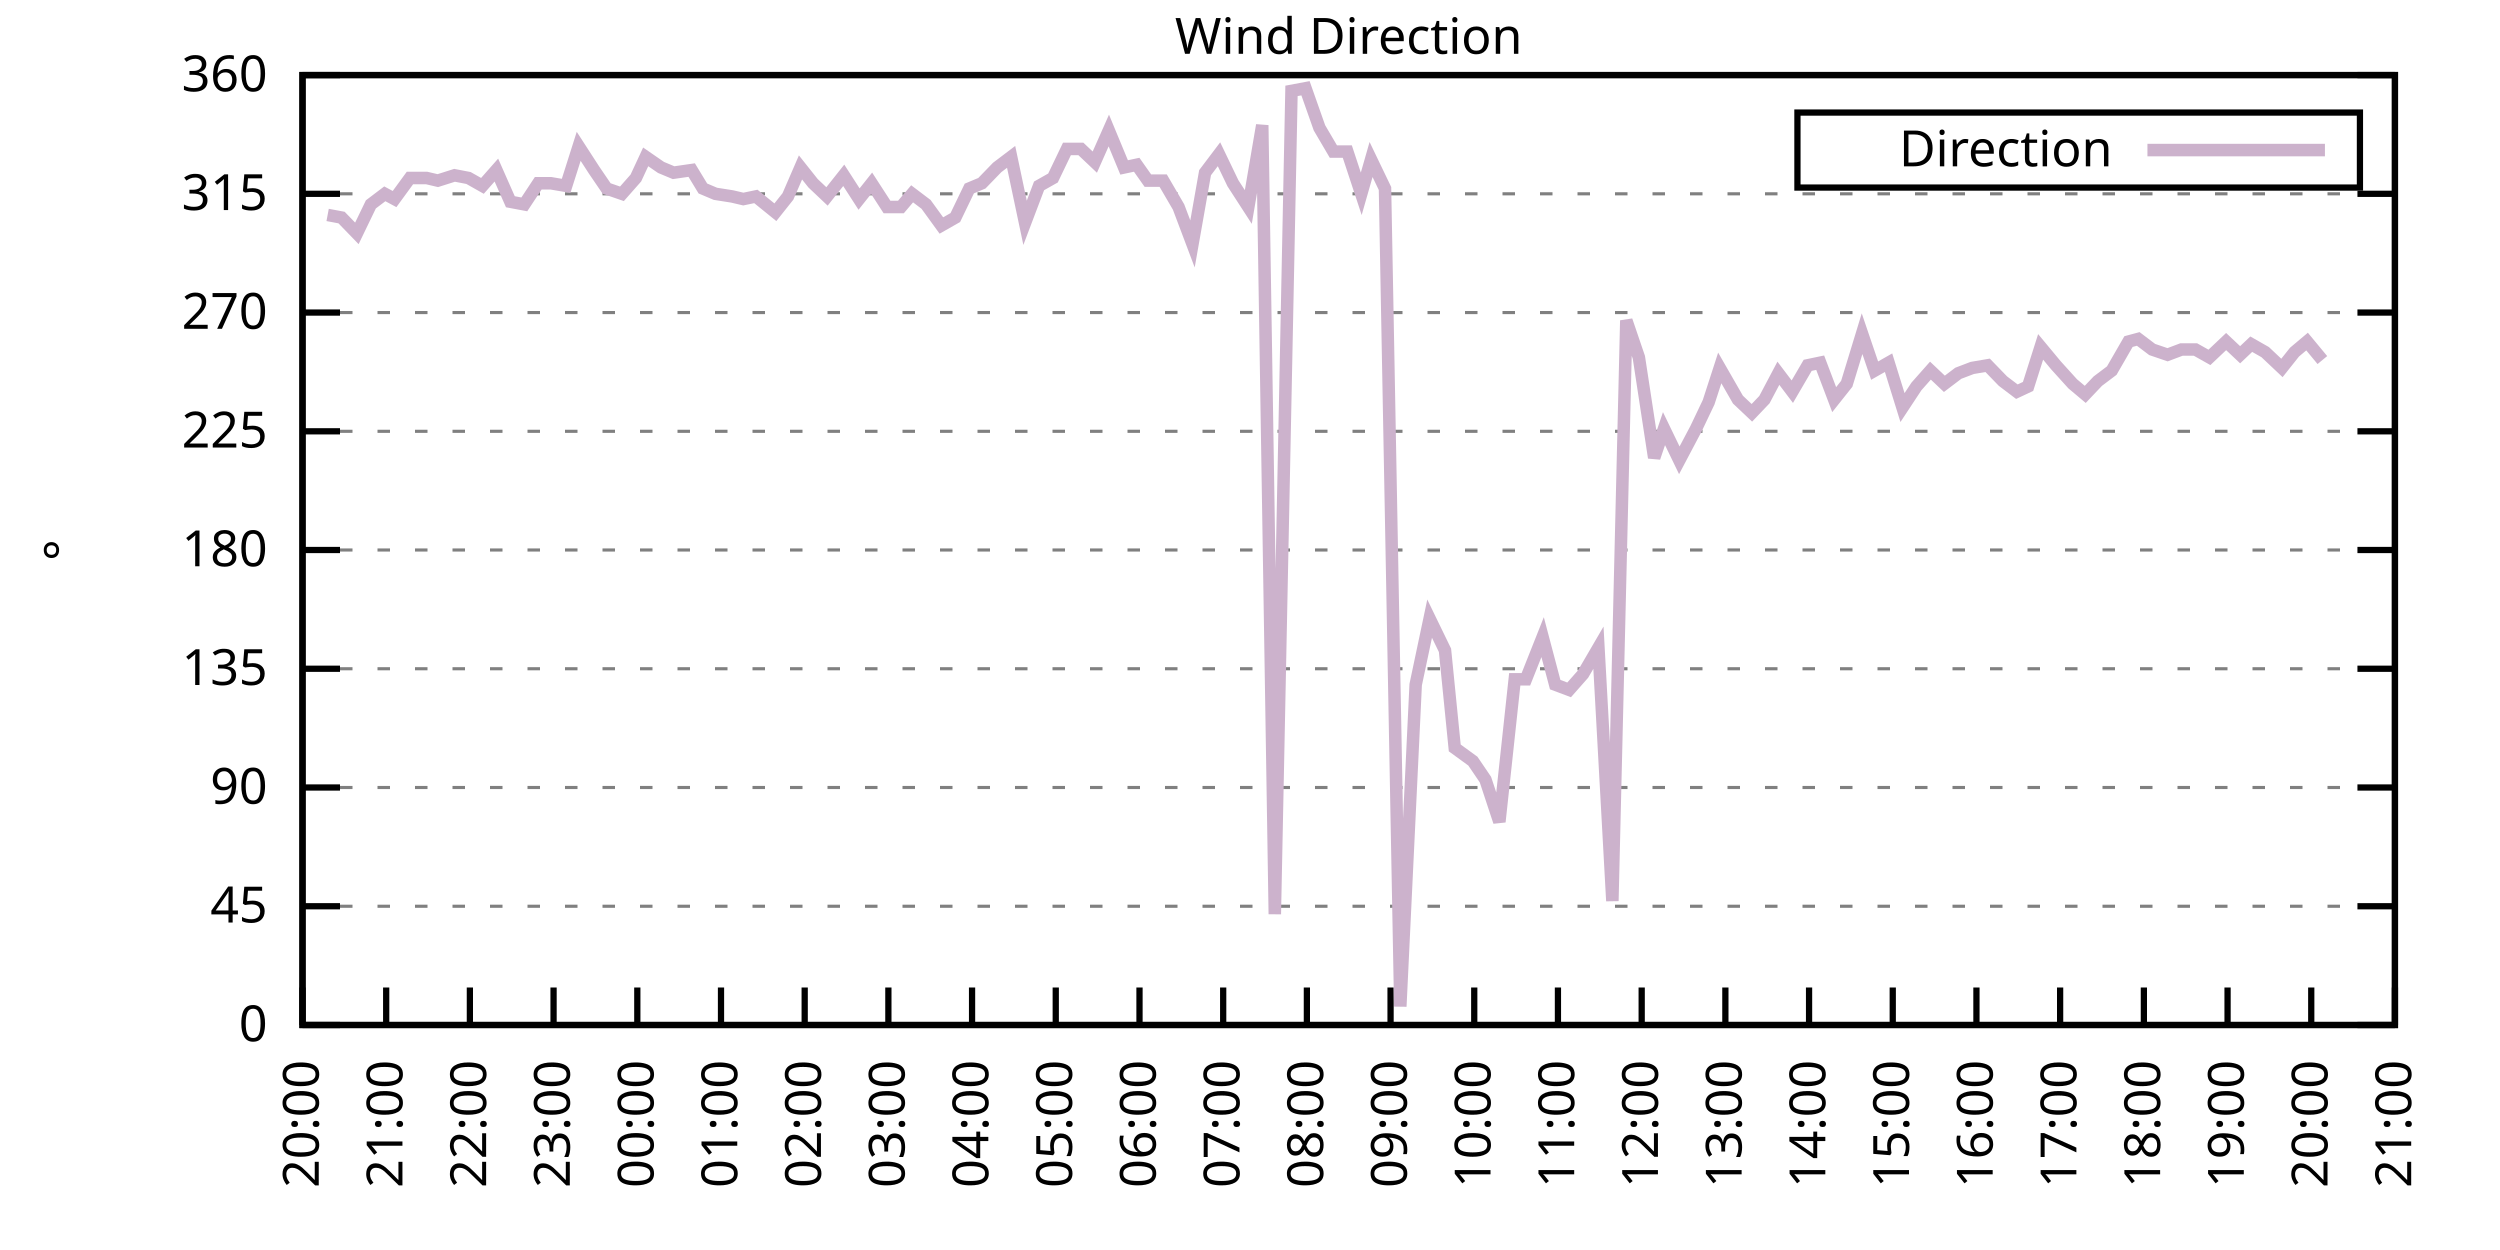
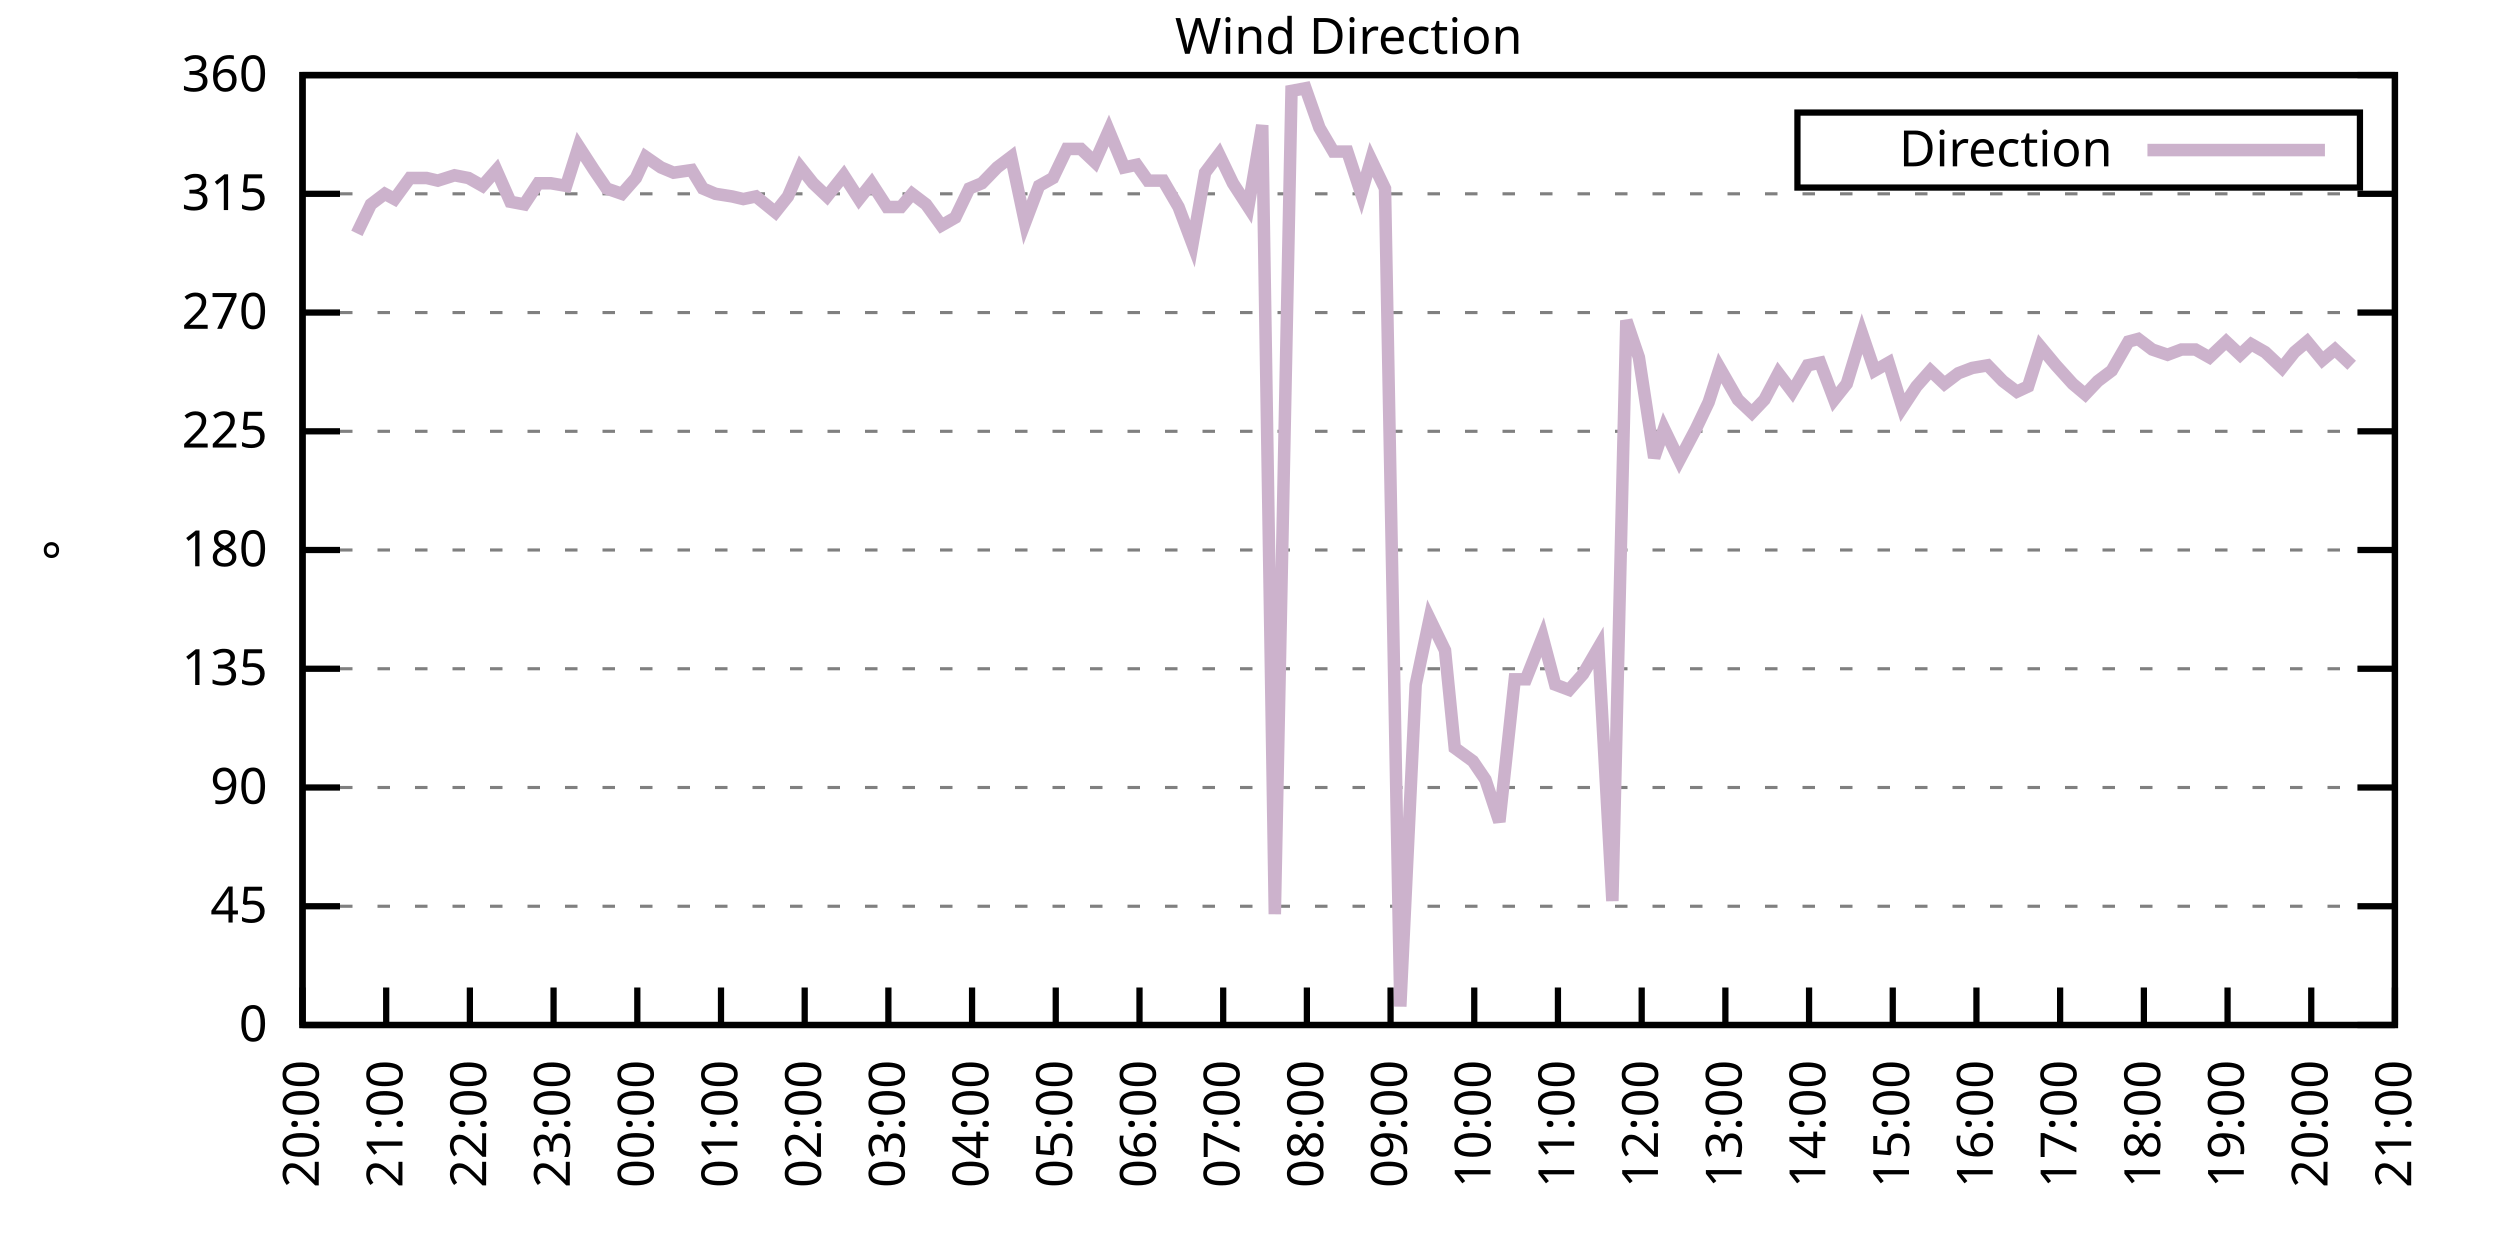
<svg xmlns="http://www.w3.org/2000/svg" xmlns:xlink="http://www.w3.org/1999/xlink" width="400" height="200" viewBox="0 0 400 200">
  <g id="gnuplot_canvas">
    <rect x="0" y="0" width="400" height="200" fill="none" />
    <defs>
      <circle id="gpDot" r="0.5" stroke-width="0.5" stroke="currentColor" />
      <path id="gpPt0" stroke-width="0.333" stroke="currentColor" d="M-1,0 h2 M0,-1 v2" />
      <path id="gpPt1" stroke-width="0.333" stroke="currentColor" d="M-1,-1 L1,1 M1,-1 L-1,1" />
      <path id="gpPt2" stroke-width="0.333" stroke="currentColor" d="M-1,0 L1,0 M0,-1 L0,1 M-1,-1 L1,1 M-1,1 L1,-1" />
      <rect id="gpPt3" stroke-width="0.333" stroke="currentColor" x="-1" y="-1" width="2" height="2" />
      <rect id="gpPt4" stroke-width="0.333" stroke="currentColor" fill="currentColor" x="-1" y="-1" width="2" height="2" />
      <circle id="gpPt5" stroke-width="0.333" stroke="currentColor" cx="0" cy="0" r="1" />
      <use xlink:href="#gpPt5" id="gpPt6" fill="currentColor" stroke="none" />
      <path id="gpPt7" stroke-width="0.333" stroke="currentColor" d="M0,-1.33 L-1.33,0.67 L1.33,0.67 z" />
      <use xlink:href="#gpPt7" id="gpPt8" fill="currentColor" stroke="none" />
      <use xlink:href="#gpPt7" id="gpPt9" stroke="currentColor" transform="rotate(180)" />
      <use xlink:href="#gpPt9" id="gpPt10" fill="currentColor" stroke="none" />
      <use xlink:href="#gpPt3" id="gpPt11" stroke="currentColor" transform="rotate(45)" />
      <use xlink:href="#gpPt11" id="gpPt12" fill="currentColor" stroke="none" />
      <path id="gpPt13" stroke-width="0.333" stroke="currentColor" d="M0,1.330 L1.265,0.411 L0.782,-1.067 L-0.782,-1.076 L-1.265,0.411 z" />
      <use xlink:href="#gpPt13" id="gpPt14" fill="currentColor" stroke="none" />
      <filter id="textbox" filterUnits="objectBoundingBox" x="0" y="0" height="1" width="1">
        <feFlood flood-color="white" flood-opacity="1" result="bgnd" />
        <feComposite in="SourceGraphic" in2="bgnd" operator="atop" />
      </filter>
      <filter id="greybox" filterUnits="objectBoundingBox" x="0" y="0" height="1" width="1">
        <feFlood flood-color="lightgrey" flood-opacity="1" result="grey" />
        <feComposite in="SourceGraphic" in2="grey" operator="atop" />
      </filter>
    </defs>
    <g fill="none" color="white" stroke="currentColor" stroke-width="1.00" stroke-linecap="butt" stroke-linejoin="miter">
</g>
    <g fill="none" color="black" stroke="currentColor" stroke-width="1.00" stroke-linecap="butt" stroke-linejoin="miter">
      <g stroke="none" shape-rendering="crispEdges">
        <polygon fill="rgb(255, 255, 255)" points="48.40,164.00 383.18,164.00 383.18,12.02 48.40,12.02 " />
      </g>
    </g>
    <g fill="none" color="black" stroke="currentColor" stroke-width="1.00" stroke-linecap="butt" stroke-linejoin="miter">
</g>
    <g fill="none" color="black" stroke="black" stroke-width="0.50" stroke-linecap="butt" stroke-linejoin="miter">
</g>
    <g fill="none" color="gray" stroke="currentColor" stroke-width="0.50" stroke-linecap="butt" stroke-linejoin="miter">
      <path stroke="gray" stroke-dasharray="2,4" class="gridline" d="M48.40,164.00 L383.19,164.00  " />
    </g>
    <g fill="none" color="gray" stroke="gray" stroke-width="1.00" stroke-linecap="butt" stroke-linejoin="miter">
</g>
    <g fill="none" color="black" stroke="currentColor" stroke-width="1.00" stroke-linecap="butt" stroke-linejoin="miter">
      <path stroke="black" d="M48.40,164.00 L54.40,164.00 M383.19,164.00 L377.19,164.00  " />
      <g transform="translate(42.80,166.60)" stroke="none" fill="black" font-family="Sans" font-size="8.00" text-anchor="end">
        <text>
          <tspan font-family="Sans"> 0</tspan>
        </text>
      </g>
    </g>
    <g fill="none" color="black" stroke="currentColor" stroke-width="1.00" stroke-linecap="butt" stroke-linejoin="miter">
</g>
    <g fill="none" color="black" stroke="black" stroke-width="0.50" stroke-linecap="butt" stroke-linejoin="miter">
</g>
    <g fill="none" color="gray" stroke="currentColor" stroke-width="0.50" stroke-linecap="butt" stroke-linejoin="miter">
      <path stroke="gray" stroke-dasharray="2,4" class="gridline" d="M48.40,145.00 L383.19,145.00  " />
    </g>
    <g fill="none" color="gray" stroke="gray" stroke-width="1.00" stroke-linecap="butt" stroke-linejoin="miter">
</g>
    <g fill="none" color="black" stroke="currentColor" stroke-width="1.00" stroke-linecap="butt" stroke-linejoin="miter">
      <path stroke="black" d="M48.40,145.00 L54.40,145.00 M383.19,145.00 L377.19,145.00  " />
      <g transform="translate(42.80,147.60)" stroke="none" fill="black" font-family="Sans" font-size="8.00" text-anchor="end">
        <text>
          <tspan font-family="Sans"> 45</tspan>
        </text>
      </g>
    </g>
    <g fill="none" color="black" stroke="currentColor" stroke-width="1.00" stroke-linecap="butt" stroke-linejoin="miter">
</g>
    <g fill="none" color="black" stroke="black" stroke-width="0.50" stroke-linecap="butt" stroke-linejoin="miter">
</g>
    <g fill="none" color="gray" stroke="currentColor" stroke-width="0.50" stroke-linecap="butt" stroke-linejoin="miter">
      <path stroke="gray" stroke-dasharray="2,4" class="gridline" d="M48.40,126.00 L383.19,126.00  " />
    </g>
    <g fill="none" color="gray" stroke="gray" stroke-width="1.00" stroke-linecap="butt" stroke-linejoin="miter">
</g>
    <g fill="none" color="black" stroke="currentColor" stroke-width="1.00" stroke-linecap="butt" stroke-linejoin="miter">
      <path stroke="black" d="M48.40,126.00 L54.40,126.00 M383.19,126.00 L377.19,126.00  " />
      <g transform="translate(42.80,128.60)" stroke="none" fill="black" font-family="Sans" font-size="8.00" text-anchor="end">
        <text>
          <tspan font-family="Sans"> 90</tspan>
        </text>
      </g>
    </g>
    <g fill="none" color="black" stroke="currentColor" stroke-width="1.00" stroke-linecap="butt" stroke-linejoin="miter">
</g>
    <g fill="none" color="black" stroke="black" stroke-width="0.50" stroke-linecap="butt" stroke-linejoin="miter">
</g>
    <g fill="none" color="gray" stroke="currentColor" stroke-width="0.50" stroke-linecap="butt" stroke-linejoin="miter">
      <path stroke="gray" stroke-dasharray="2,4" class="gridline" d="M48.40,107.00 L383.19,107.00  " />
    </g>
    <g fill="none" color="gray" stroke="gray" stroke-width="1.00" stroke-linecap="butt" stroke-linejoin="miter">
</g>
    <g fill="none" color="black" stroke="currentColor" stroke-width="1.00" stroke-linecap="butt" stroke-linejoin="miter">
      <path stroke="black" d="M48.40,107.00 L54.40,107.00 M383.19,107.00 L377.19,107.00  " />
      <g transform="translate(42.80,109.60)" stroke="none" fill="black" font-family="Sans" font-size="8.00" text-anchor="end">
        <text>
          <tspan font-family="Sans"> 135</tspan>
        </text>
      </g>
    </g>
    <g fill="none" color="black" stroke="currentColor" stroke-width="1.00" stroke-linecap="butt" stroke-linejoin="miter">
</g>
    <g fill="none" color="black" stroke="black" stroke-width="0.50" stroke-linecap="butt" stroke-linejoin="miter">
</g>
    <g fill="none" color="gray" stroke="currentColor" stroke-width="0.50" stroke-linecap="butt" stroke-linejoin="miter">
      <path stroke="gray" stroke-dasharray="2,4" class="gridline" d="M48.40,88.00 L383.19,88.00  " />
    </g>
    <g fill="none" color="gray" stroke="gray" stroke-width="1.00" stroke-linecap="butt" stroke-linejoin="miter">
</g>
    <g fill="none" color="black" stroke="currentColor" stroke-width="1.00" stroke-linecap="butt" stroke-linejoin="miter">
      <path stroke="black" d="M48.40,88.00 L54.40,88.00 M383.19,88.00 L377.19,88.00  " />
      <g transform="translate(42.80,90.60)" stroke="none" fill="black" font-family="Sans" font-size="8.00" text-anchor="end">
        <text>
          <tspan font-family="Sans"> 180</tspan>
        </text>
      </g>
    </g>
    <g fill="none" color="black" stroke="currentColor" stroke-width="1.00" stroke-linecap="butt" stroke-linejoin="miter">
</g>
    <g fill="none" color="black" stroke="black" stroke-width="0.50" stroke-linecap="butt" stroke-linejoin="miter">
</g>
    <g fill="none" color="gray" stroke="currentColor" stroke-width="0.50" stroke-linecap="butt" stroke-linejoin="miter">
      <path stroke="gray" stroke-dasharray="2,4" class="gridline" d="M48.40,69.01 L383.19,69.01  " />
    </g>
    <g fill="none" color="gray" stroke="gray" stroke-width="1.00" stroke-linecap="butt" stroke-linejoin="miter">
</g>
    <g fill="none" color="black" stroke="currentColor" stroke-width="1.00" stroke-linecap="butt" stroke-linejoin="miter">
      <path stroke="black" d="M48.40,69.01 L54.40,69.01 M383.19,69.01 L377.19,69.01  " />
      <g transform="translate(42.80,71.61)" stroke="none" fill="black" font-family="Sans" font-size="8.00" text-anchor="end">
        <text>
          <tspan font-family="Sans"> 225</tspan>
        </text>
      </g>
    </g>
    <g fill="none" color="black" stroke="currentColor" stroke-width="1.00" stroke-linecap="butt" stroke-linejoin="miter">
</g>
    <g fill="none" color="black" stroke="black" stroke-width="0.50" stroke-linecap="butt" stroke-linejoin="miter">
</g>
    <g fill="none" color="gray" stroke="currentColor" stroke-width="0.50" stroke-linecap="butt" stroke-linejoin="miter">
      <path stroke="gray" stroke-dasharray="2,4" class="gridline" d="M48.40,50.01 L383.19,50.01  " />
    </g>
    <g fill="none" color="gray" stroke="gray" stroke-width="1.00" stroke-linecap="butt" stroke-linejoin="miter">
</g>
    <g fill="none" color="black" stroke="currentColor" stroke-width="1.00" stroke-linecap="butt" stroke-linejoin="miter">
      <path stroke="black" d="M48.40,50.01 L54.40,50.01 M383.19,50.01 L377.19,50.01  " />
      <g transform="translate(42.80,52.61)" stroke="none" fill="black" font-family="Sans" font-size="8.00" text-anchor="end">
        <text>
          <tspan font-family="Sans"> 270</tspan>
        </text>
      </g>
    </g>
    <g fill="none" color="black" stroke="currentColor" stroke-width="1.00" stroke-linecap="butt" stroke-linejoin="miter">
</g>
    <g fill="none" color="black" stroke="black" stroke-width="0.50" stroke-linecap="butt" stroke-linejoin="miter">
</g>
    <g fill="none" color="gray" stroke="currentColor" stroke-width="0.50" stroke-linecap="butt" stroke-linejoin="miter">
      <path stroke="gray" stroke-dasharray="2,4" class="gridline" d="M48.40,31.01 L383.19,31.01  " />
    </g>
    <g fill="none" color="gray" stroke="gray" stroke-width="1.00" stroke-linecap="butt" stroke-linejoin="miter">
</g>
    <g fill="none" color="black" stroke="currentColor" stroke-width="1.00" stroke-linecap="butt" stroke-linejoin="miter">
      <path stroke="black" d="M48.40,31.01 L54.40,31.01 M383.19,31.01 L377.19,31.01  " />
      <g transform="translate(42.80,33.61)" stroke="none" fill="black" font-family="Sans" font-size="8.00" text-anchor="end">
        <text>
          <tspan font-family="Sans"> 315</tspan>
        </text>
      </g>
    </g>
    <g fill="none" color="black" stroke="currentColor" stroke-width="1.00" stroke-linecap="butt" stroke-linejoin="miter">
</g>
    <g fill="none" color="black" stroke="black" stroke-width="0.50" stroke-linecap="butt" stroke-linejoin="miter">
</g>
    <g fill="none" color="gray" stroke="currentColor" stroke-width="0.50" stroke-linecap="butt" stroke-linejoin="miter">
      <path stroke="gray" stroke-dasharray="2,4" class="gridline" d="M48.40,12.01 L383.19,12.01  " />
    </g>
    <g fill="none" color="gray" stroke="gray" stroke-width="1.00" stroke-linecap="butt" stroke-linejoin="miter">
</g>
    <g fill="none" color="black" stroke="currentColor" stroke-width="1.00" stroke-linecap="butt" stroke-linejoin="miter">
      <path stroke="black" d="M48.40,12.01 L54.40,12.01 M383.19,12.01 L377.19,12.01  " />
      <g transform="translate(42.80,14.61)" stroke="none" fill="black" font-family="Sans" font-size="8.00" text-anchor="end">
        <text>
          <tspan font-family="Sans"> 360</tspan>
        </text>
      </g>
    </g>
    <g fill="none" color="black" stroke="currentColor" stroke-width="1.00" stroke-linecap="butt" stroke-linejoin="miter">
      <path stroke="black" d="M48.40,164.00 L48.40,158.00  " />
      <g transform="translate(51.00,169.60) rotate(270.00)" stroke="none" fill="black" font-family="Sans" font-size="8.00" text-anchor="end">
        <text>
          <tspan font-family="Sans">20:00</tspan>
        </text>
      </g>
    </g>
    <g fill="none" color="black" stroke="currentColor" stroke-width="1.00" stroke-linecap="butt" stroke-linejoin="miter">
      <path stroke="black" d="M61.79,164.00 L61.79,158.00  " />
      <g transform="translate(64.39,169.60) rotate(270.00)" stroke="none" fill="black" font-family="Sans" font-size="8.00" text-anchor="end">
        <text>
          <tspan font-family="Sans">21:00</tspan>
        </text>
      </g>
    </g>
    <g fill="none" color="black" stroke="currentColor" stroke-width="1.00" stroke-linecap="butt" stroke-linejoin="miter">
      <path stroke="black" d="M75.18,164.00 L75.18,158.00  " />
      <g transform="translate(77.78,169.60) rotate(270.00)" stroke="none" fill="black" font-family="Sans" font-size="8.00" text-anchor="end">
        <text>
          <tspan font-family="Sans">22:00</tspan>
        </text>
      </g>
    </g>
    <g fill="none" color="black" stroke="currentColor" stroke-width="1.00" stroke-linecap="butt" stroke-linejoin="miter">
      <path stroke="black" d="M88.57,164.00 L88.57,158.00  " />
      <g transform="translate(91.17,169.60) rotate(270.00)" stroke="none" fill="black" font-family="Sans" font-size="8.00" text-anchor="end">
        <text>
          <tspan font-family="Sans">23:00</tspan>
        </text>
      </g>
    </g>
    <g fill="none" color="black" stroke="currentColor" stroke-width="1.00" stroke-linecap="butt" stroke-linejoin="miter">
      <path stroke="black" d="M101.97,164.00 L101.97,158.00  " />
      <g transform="translate(104.57,169.60) rotate(270.00)" stroke="none" fill="black" font-family="Sans" font-size="8.00" text-anchor="end">
        <text>
          <tspan font-family="Sans">00:00</tspan>
        </text>
      </g>
    </g>
    <g fill="none" color="black" stroke="currentColor" stroke-width="1.00" stroke-linecap="butt" stroke-linejoin="miter">
      <path stroke="black" d="M115.36,164.00 L115.36,158.00  " />
      <g transform="translate(117.96,169.60) rotate(270.00)" stroke="none" fill="black" font-family="Sans" font-size="8.00" text-anchor="end">
        <text>
          <tspan font-family="Sans">01:00</tspan>
        </text>
      </g>
    </g>
    <g fill="none" color="black" stroke="currentColor" stroke-width="1.00" stroke-linecap="butt" stroke-linejoin="miter">
      <path stroke="black" d="M128.75,164.00 L128.75,158.00  " />
      <g transform="translate(131.35,169.60) rotate(270.00)" stroke="none" fill="black" font-family="Sans" font-size="8.00" text-anchor="end">
        <text>
          <tspan font-family="Sans">02:00</tspan>
        </text>
      </g>
    </g>
    <g fill="none" color="black" stroke="currentColor" stroke-width="1.00" stroke-linecap="butt" stroke-linejoin="miter">
      <path stroke="black" d="M142.14,164.00 L142.14,158.00  " />
      <g transform="translate(144.74,169.60) rotate(270.00)" stroke="none" fill="black" font-family="Sans" font-size="8.00" text-anchor="end">
        <text>
          <tspan font-family="Sans">03:00</tspan>
        </text>
      </g>
    </g>
    <g fill="none" color="black" stroke="currentColor" stroke-width="1.00" stroke-linecap="butt" stroke-linejoin="miter">
      <path stroke="black" d="M155.53,164.00 L155.53,158.00  " />
      <g transform="translate(158.13,169.60) rotate(270.00)" stroke="none" fill="black" font-family="Sans" font-size="8.00" text-anchor="end">
        <text>
          <tspan font-family="Sans">04:00</tspan>
        </text>
      </g>
    </g>
    <g fill="none" color="black" stroke="currentColor" stroke-width="1.00" stroke-linecap="butt" stroke-linejoin="miter">
      <path stroke="black" d="M168.92,164.00 L168.92,158.00  " />
      <g transform="translate(171.52,169.60) rotate(270.00)" stroke="none" fill="black" font-family="Sans" font-size="8.00" text-anchor="end">
        <text>
          <tspan font-family="Sans">05:00</tspan>
        </text>
      </g>
    </g>
    <g fill="none" color="black" stroke="currentColor" stroke-width="1.00" stroke-linecap="butt" stroke-linejoin="miter">
      <path stroke="black" d="M182.32,164.00 L182.32,158.00  " />
      <g transform="translate(184.92,169.60) rotate(270.00)" stroke="none" fill="black" font-family="Sans" font-size="8.00" text-anchor="end">
        <text>
          <tspan font-family="Sans">06:00</tspan>
        </text>
      </g>
    </g>
    <g fill="none" color="black" stroke="currentColor" stroke-width="1.00" stroke-linecap="butt" stroke-linejoin="miter">
      <path stroke="black" d="M195.71,164.00 L195.71,158.00  " />
      <g transform="translate(198.31,169.60) rotate(270.00)" stroke="none" fill="black" font-family="Sans" font-size="8.00" text-anchor="end">
        <text>
          <tspan font-family="Sans">07:00</tspan>
        </text>
      </g>
    </g>
    <g fill="none" color="black" stroke="currentColor" stroke-width="1.00" stroke-linecap="butt" stroke-linejoin="miter">
      <path stroke="black" d="M209.10,164.00 L209.10,158.00  " />
      <g transform="translate(211.70,169.60) rotate(270.00)" stroke="none" fill="black" font-family="Sans" font-size="8.00" text-anchor="end">
        <text>
          <tspan font-family="Sans">08:00</tspan>
        </text>
      </g>
    </g>
    <g fill="none" color="black" stroke="currentColor" stroke-width="1.00" stroke-linecap="butt" stroke-linejoin="miter">
      <path stroke="black" d="M222.49,164.00 L222.49,158.00  " />
      <g transform="translate(225.09,169.60) rotate(270.00)" stroke="none" fill="black" font-family="Sans" font-size="8.00" text-anchor="end">
        <text>
          <tspan font-family="Sans">09:00</tspan>
        </text>
      </g>
    </g>
    <g fill="none" color="black" stroke="currentColor" stroke-width="1.00" stroke-linecap="butt" stroke-linejoin="miter">
      <path stroke="black" d="M235.88,164.00 L235.88,158.00  " />
      <g transform="translate(238.48,169.60) rotate(270.00)" stroke="none" fill="black" font-family="Sans" font-size="8.00" text-anchor="end">
        <text>
          <tspan font-family="Sans">10:00</tspan>
        </text>
      </g>
    </g>
    <g fill="none" color="black" stroke="currentColor" stroke-width="1.00" stroke-linecap="butt" stroke-linejoin="miter">
      <path stroke="black" d="M249.27,164.00 L249.27,158.00  " />
      <g transform="translate(251.87,169.60) rotate(270.00)" stroke="none" fill="black" font-family="Sans" font-size="8.00" text-anchor="end">
        <text>
          <tspan font-family="Sans">11:00</tspan>
        </text>
      </g>
    </g>
    <g fill="none" color="black" stroke="currentColor" stroke-width="1.00" stroke-linecap="butt" stroke-linejoin="miter">
      <path stroke="black" d="M262.67,164.00 L262.67,158.00  " />
      <g transform="translate(265.27,169.60) rotate(270.00)" stroke="none" fill="black" font-family="Sans" font-size="8.00" text-anchor="end">
        <text>
          <tspan font-family="Sans">12:00</tspan>
        </text>
      </g>
    </g>
    <g fill="none" color="black" stroke="currentColor" stroke-width="1.00" stroke-linecap="butt" stroke-linejoin="miter">
      <path stroke="black" d="M276.06,164.00 L276.06,158.00  " />
      <g transform="translate(278.66,169.60) rotate(270.00)" stroke="none" fill="black" font-family="Sans" font-size="8.00" text-anchor="end">
        <text>
          <tspan font-family="Sans">13:00</tspan>
        </text>
      </g>
    </g>
    <g fill="none" color="black" stroke="currentColor" stroke-width="1.00" stroke-linecap="butt" stroke-linejoin="miter">
      <path stroke="black" d="M289.45,164.00 L289.45,158.00  " />
      <g transform="translate(292.05,169.60) rotate(270.00)" stroke="none" fill="black" font-family="Sans" font-size="8.00" text-anchor="end">
        <text>
          <tspan font-family="Sans">14:00</tspan>
        </text>
      </g>
    </g>
    <g fill="none" color="black" stroke="currentColor" stroke-width="1.00" stroke-linecap="butt" stroke-linejoin="miter">
      <path stroke="black" d="M302.84,164.00 L302.84,158.00  " />
      <g transform="translate(305.44,169.60) rotate(270.00)" stroke="none" fill="black" font-family="Sans" font-size="8.00" text-anchor="end">
        <text>
          <tspan font-family="Sans">15:00</tspan>
        </text>
      </g>
    </g>
    <g fill="none" color="black" stroke="currentColor" stroke-width="1.00" stroke-linecap="butt" stroke-linejoin="miter">
      <path stroke="black" d="M316.23,164.00 L316.23,158.00  " />
      <g transform="translate(318.83,169.60) rotate(270.00)" stroke="none" fill="black" font-family="Sans" font-size="8.00" text-anchor="end">
        <text>
          <tspan font-family="Sans">16:00</tspan>
        </text>
      </g>
    </g>
    <g fill="none" color="black" stroke="currentColor" stroke-width="1.00" stroke-linecap="butt" stroke-linejoin="miter">
      <path stroke="black" d="M329.62,164.00 L329.62,158.00  " />
      <g transform="translate(332.22,169.60) rotate(270.00)" stroke="none" fill="black" font-family="Sans" font-size="8.00" text-anchor="end">
        <text>
          <tspan font-family="Sans">17:00</tspan>
        </text>
      </g>
    </g>
    <g fill="none" color="black" stroke="currentColor" stroke-width="1.00" stroke-linecap="butt" stroke-linejoin="miter">
      <path stroke="black" d="M343.02,164.00 L343.02,158.00  " />
      <g transform="translate(345.62,169.60) rotate(270.00)" stroke="none" fill="black" font-family="Sans" font-size="8.00" text-anchor="end">
        <text>
          <tspan font-family="Sans">18:00</tspan>
        </text>
      </g>
    </g>
    <g fill="none" color="black" stroke="currentColor" stroke-width="1.00" stroke-linecap="butt" stroke-linejoin="miter">
      <path stroke="black" d="M356.41,164.00 L356.41,158.00  " />
      <g transform="translate(359.01,169.60) rotate(270.00)" stroke="none" fill="black" font-family="Sans" font-size="8.00" text-anchor="end">
        <text>
          <tspan font-family="Sans">19:00</tspan>
        </text>
      </g>
    </g>
    <g fill="none" color="black" stroke="currentColor" stroke-width="1.00" stroke-linecap="butt" stroke-linejoin="miter">
      <path stroke="black" d="M369.80,164.00 L369.80,158.00  " />
      <g transform="translate(372.40,169.60) rotate(270.00)" stroke="none" fill="black" font-family="Sans" font-size="8.00" text-anchor="end">
        <text>
          <tspan font-family="Sans">20:00</tspan>
        </text>
      </g>
    </g>
    <g fill="none" color="black" stroke="currentColor" stroke-width="1.00" stroke-linecap="butt" stroke-linejoin="miter">
      <path stroke="black" d="M383.19,164.00 L383.19,158.00  " />
      <g transform="translate(385.79,169.60) rotate(270.00)" stroke="none" fill="black" font-family="Sans" font-size="8.00" text-anchor="end">
        <text>
          <tspan font-family="Sans">21:00</tspan>
        </text>
      </g>
    </g>
    <g fill="none" color="black" stroke="currentColor" stroke-width="1.00" stroke-linecap="butt" stroke-linejoin="miter">
</g>
    <g fill="none" color="black" stroke="currentColor" stroke-width="1.00" stroke-linecap="butt" stroke-linejoin="miter">
      <path stroke="black" d="M48.40,12.01 L48.40,164.00 L383.19,164.00 L383.19,12.01 L48.40,12.01 Z  " />
    </g>
    <g fill="none" color="black" stroke="currentColor" stroke-width="1.00" stroke-linecap="butt" stroke-linejoin="miter">
</g>
    <g fill="none" color="black" stroke="currentColor" stroke-width="1.00" stroke-linecap="butt" stroke-linejoin="miter">
      <path stroke="black" d="M287.59,30.01 L287.59,18.01 L377.59,18.01 L377.59,30.01 L287.59,30.01 Z  " />
    </g>
    <g id="Wind_direction_plot_1">
      <g fill="none" color="white" stroke="black" stroke-width="2.00" stroke-linecap="butt" stroke-linejoin="miter">
</g>
      <g fill="none" color="black" stroke="currentColor" stroke-width="2.00" stroke-linecap="butt" stroke-linejoin="miter">
        <g transform="translate(337.99,26.61)" stroke="none" fill="black" font-family="Sans" font-size="8.00" text-anchor="end">
          <text>
            <tspan font-family="Sans">Direction</tspan>
          </text>
        </g>
      </g>
      <g fill="none" color="black" stroke="currentColor" stroke-width="2.00" stroke-linecap="butt" stroke-linejoin="miter">
-         <path stroke="rgb(204, 178, 204)" d="M343.59,24.01 L371.99,24.01 M52.42,34.39 L54.65,34.81 L57.10,37.34 L59.34,32.70 L61.57,31.01 L63.13,31.85   L65.59,28.48 L68.26,28.48 L70.05,28.90 L72.73,28.05 L74.96,28.48 L77.19,29.74 L79.42,27.21 L81.66,32.28   L83.89,32.70 L86.12,29.32 L88.13,29.32 L90.58,29.74 L92.59,23.41 L95.05,27.21 L97.06,30.16 L99.51,31.01   L101.74,28.48 L103.31,25.10 L105.76,26.79 L107.77,27.63 L110.67,27.21 L112.46,30.16 L114.47,31.01 L117.14,31.43   L118.93,31.85 L120.94,31.43 L124.06,33.96 L126.07,31.43 L128.08,26.79 L130.09,29.32 L132.32,31.43 L135.00,28.05   L137.45,31.85 L139.46,29.32 L141.92,33.12 L144.15,33.12 L145.94,31.01 L148.17,32.70 L150.62,36.08 L152.85,34.81   L155.09,30.16 L157.10,29.32 L159.55,26.79 L161.78,25.10 L164.01,35.65 L166.25,29.74 L168.48,28.48 L170.71,23.83   L172.94,23.83 L175.17,25.94 L177.41,20.88 L179.86,26.79 L181.87,26.36 L183.66,28.90 L186.11,28.90 L188.57,33.12   L190.80,39.03 L192.81,27.63 L195.04,24.68 L197.27,29.32 L199.73,33.12 L201.96,20.03 L203.97,146.27 L206.64,14.54   L208.88,14.12 L211.11,20.45 L213.34,24.25 L215.57,24.25 L217.80,31.01 L219.37,25.52 L221.60,30.16 L224.05,161.04   L226.51,109.54 L228.74,98.98 L231.20,104.05 L232.76,119.67 L235.66,121.78 L237.67,124.74 L239.90,131.49 L242.36,108.69   L244.14,108.69 L246.82,101.94 L248.83,109.54 L251.06,110.38 L253.29,107.85 L255.75,103.63 L257.98,144.16 L260.21,51.27   L262.22,57.18 L264.67,73.23 L266.24,68.58 L268.69,73.65 L271.37,68.58 L273.38,64.36 L275.16,58.87 L278.07,63.94   L280.30,66.05 L282.31,63.94 L284.54,59.72 L286.77,62.67 L289.23,58.45 L291.23,58.03 L293.47,63.94 L295.48,61.41   L297.93,53.39 L299.94,59.30 L302.17,58.03 L304.40,65.21 L306.63,61.83 L308.87,59.30 L311.10,61.41 L313.33,59.72   L315.56,58.87 L318.02,58.45 L320.47,60.98 L322.70,62.67 L324.49,61.83 L326.50,55.50 L328.95,58.45 L331.63,61.41   L333.64,63.10 L335.65,60.98 L337.88,59.30 L340.56,54.65 L342.12,54.23 L344.35,55.92 L346.81,56.76 L349.04,55.92   L351.27,55.92 L353.51,57.18 L356.18,54.65 L358.42,56.76 L360.20,55.07 L362.43,56.34 L365.11,58.87 L367.12,56.34   L369.13,54.65 L371.58,57.61  " />
+         <path stroke="rgb(204, 178, 204)" d="M343.59,24.01 L371.99,24.01 M57.10,37.34 L59.34,32.70 L61.57,31.01 L63.13,31.85 L65.59,28.48 L68.26,28.48   L70.05,28.90 L72.73,28.05 L74.96,28.48 L77.19,29.74 L79.42,27.21 L81.66,32.28 L83.89,32.70 L86.12,29.32   L88.13,29.32 L90.58,29.74 L92.59,23.41 L95.05,27.21 L97.06,30.16 L99.51,31.01 L101.74,28.48 L103.31,25.10   L105.76,26.79 L107.77,27.63 L110.67,27.21 L112.46,30.16 L114.47,31.01 L117.14,31.43 L118.93,31.85 L120.94,31.43   L124.06,33.96 L126.07,31.43 L128.08,26.79 L130.09,29.32 L132.32,31.43 L135.00,28.05 L137.45,31.85 L139.46,29.32   L141.92,33.12 L144.15,33.12 L145.94,31.01 L148.17,32.70 L150.62,36.08 L152.85,34.81 L155.09,30.16 L157.10,29.32   L159.55,26.79 L161.78,25.10 L164.01,35.65 L166.25,29.74 L168.48,28.48 L170.71,23.83 L172.94,23.83 L175.17,25.94   L177.41,20.88 L179.86,26.79 L181.87,26.36 L183.66,28.90 L186.11,28.90 L188.57,33.12 L190.80,39.03 L192.81,27.63   L195.04,24.68 L197.27,29.32 L199.73,33.12 L201.96,20.03 L203.97,146.27 L206.64,14.54 L208.88,14.12 L211.11,20.45   L213.34,24.25 L215.57,24.25 L217.80,31.01 L219.37,25.52 L221.60,30.16 L224.05,161.04 L226.51,109.54 L228.74,98.98   L231.20,104.05 L232.76,119.67 L235.66,121.78 L237.67,124.74 L239.90,131.49 L242.36,108.69 L244.14,108.69 L246.82,101.94   L248.83,109.54 L251.06,110.38 L253.29,107.85 L255.75,103.63 L257.98,144.16 L260.21,51.27 L262.22,57.18 L264.67,73.23   L266.24,68.58 L268.69,73.65 L271.37,68.58 L273.38,64.36 L275.16,58.87 L278.07,63.94 L280.30,66.05 L282.31,63.94   L284.54,59.72 L286.77,62.67 L289.23,58.45 L291.23,58.03 L293.47,63.94 L295.48,61.41 L297.93,53.39 L299.94,59.30   L302.17,58.03 L304.40,65.21 L306.63,61.83 L308.87,59.30 L311.10,61.41 L313.33,59.72 L315.56,58.87 L318.02,58.45   L320.47,60.98 L322.70,62.67 L324.49,61.83 L326.50,55.50 L328.95,58.45 L331.63,61.41 L333.64,63.10 L335.65,60.98   L337.88,59.30 L340.56,54.65 L342.12,54.23 L344.35,55.92 L346.81,56.76 L349.04,55.92 L351.27,55.92 L353.51,57.18   L356.18,54.65 L358.42,56.76 L360.20,55.07 L362.43,56.34 L365.11,58.87 L367.12,56.34 L369.13,54.65 L371.58,57.61   L373.59,55.92 L376.27,58.45  " />
      </g>
    </g>
    <g fill="none" color="black" stroke="currentColor" stroke-width="2.00" stroke-linecap="butt" stroke-linejoin="miter">
</g>
    <g fill="none" color="black" stroke="black" stroke-width="1.00" stroke-linecap="butt" stroke-linejoin="miter">
</g>
    <g fill="none" color="black" stroke="currentColor" stroke-width="1.00" stroke-linecap="butt" stroke-linejoin="miter">
      <path stroke="black" d="M48.40,12.01 L48.40,164.00 L383.19,164.00 L383.19,12.01 L48.40,12.01 Z  " />
      <g transform="translate(12.80,88.01) rotate(270.00)" stroke="none" fill="black" font-family="Sans" font-size="8.00" text-anchor="middle">
        <text>
          <tspan font-family="Sans">°</tspan>
        </text>
      </g>
    </g>
    <g fill="none" color="black" stroke="currentColor" stroke-width="1.00" stroke-linecap="butt" stroke-linejoin="miter">
</g>
    <g fill="none" color="black" stroke="currentColor" stroke-width="1.00" stroke-linecap="butt" stroke-linejoin="miter">
      <g transform="translate(215.79,8.61)" stroke="none" fill="black" font-family="Sans" font-size="8.00" text-anchor="middle">
        <text>
          <tspan font-family="Sans">Wind Direction</tspan>
        </text>
      </g>
    </g>
    <g fill="none" color="black" stroke="currentColor" stroke-width="1.00" stroke-linecap="butt" stroke-linejoin="miter">
</g>
  </g>
</svg>
